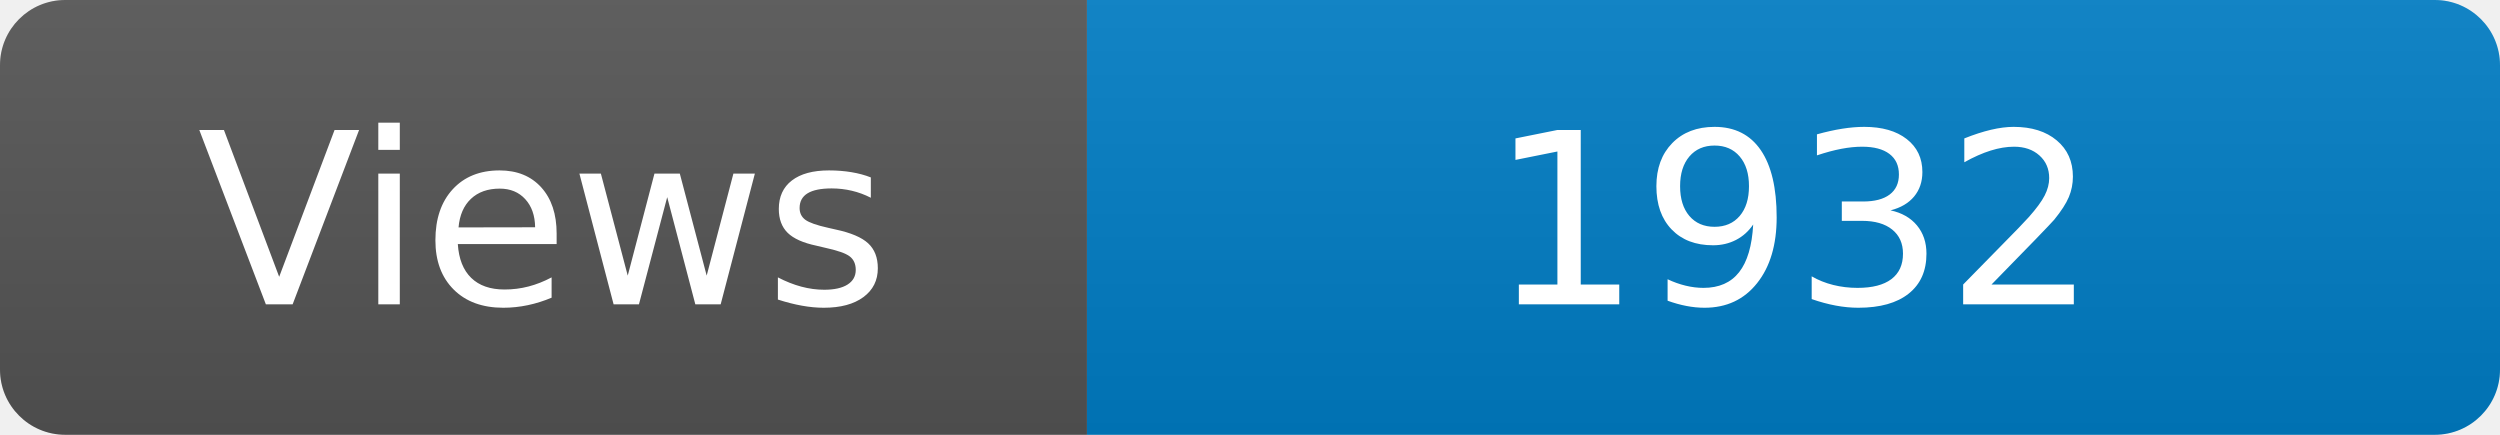
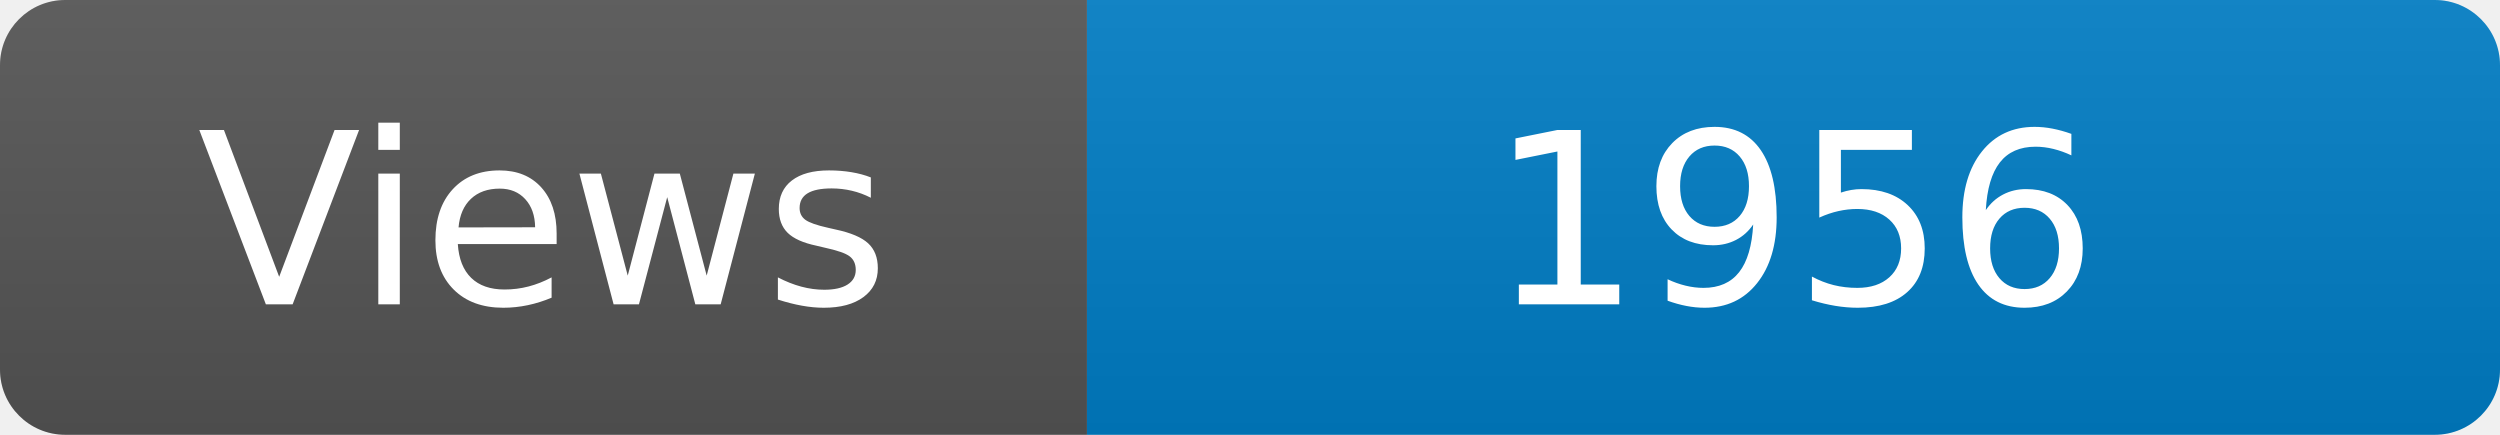
<svg xmlns="http://www.w3.org/2000/svg" width="115" height="20" role="img" aria-label="Maintained?: yes">
  <linearGradient id="s" x2="0" y2="100%">
    <stop offset="0" stop-color="#bbb" stop-opacity=".1" />
    <stop offset="1" stop-opacity=".1" />
  </linearGradient>
  <clipPath id="r">
    <rect width="115" height="20" rx="3" fill="#fff" />
  </clipPath>
  <g clip-path="url(#r)">
    <rect width="50" height="20" fill="#555" />
    <rect x="50" width="160" height="20" fill="#007ec6" />
    <rect width="115" height="20" fill="url(#s)" />
  </g>
  <g fill="#fff" text-anchor="middle" font-family="Verdana,Geneva,DejaVu Sans,sans-serif" font-size="110">
    <text x="250" y="140" transform="scale(.1)" fill="#fff">Views</text>
-     <text x="825" y="140" transform="scale(.1)" fill="#fff">1932</text>
+     <text x="825" y="140" transform="scale(.1)" fill="#fff">1956</text>
  </g>
</svg>
